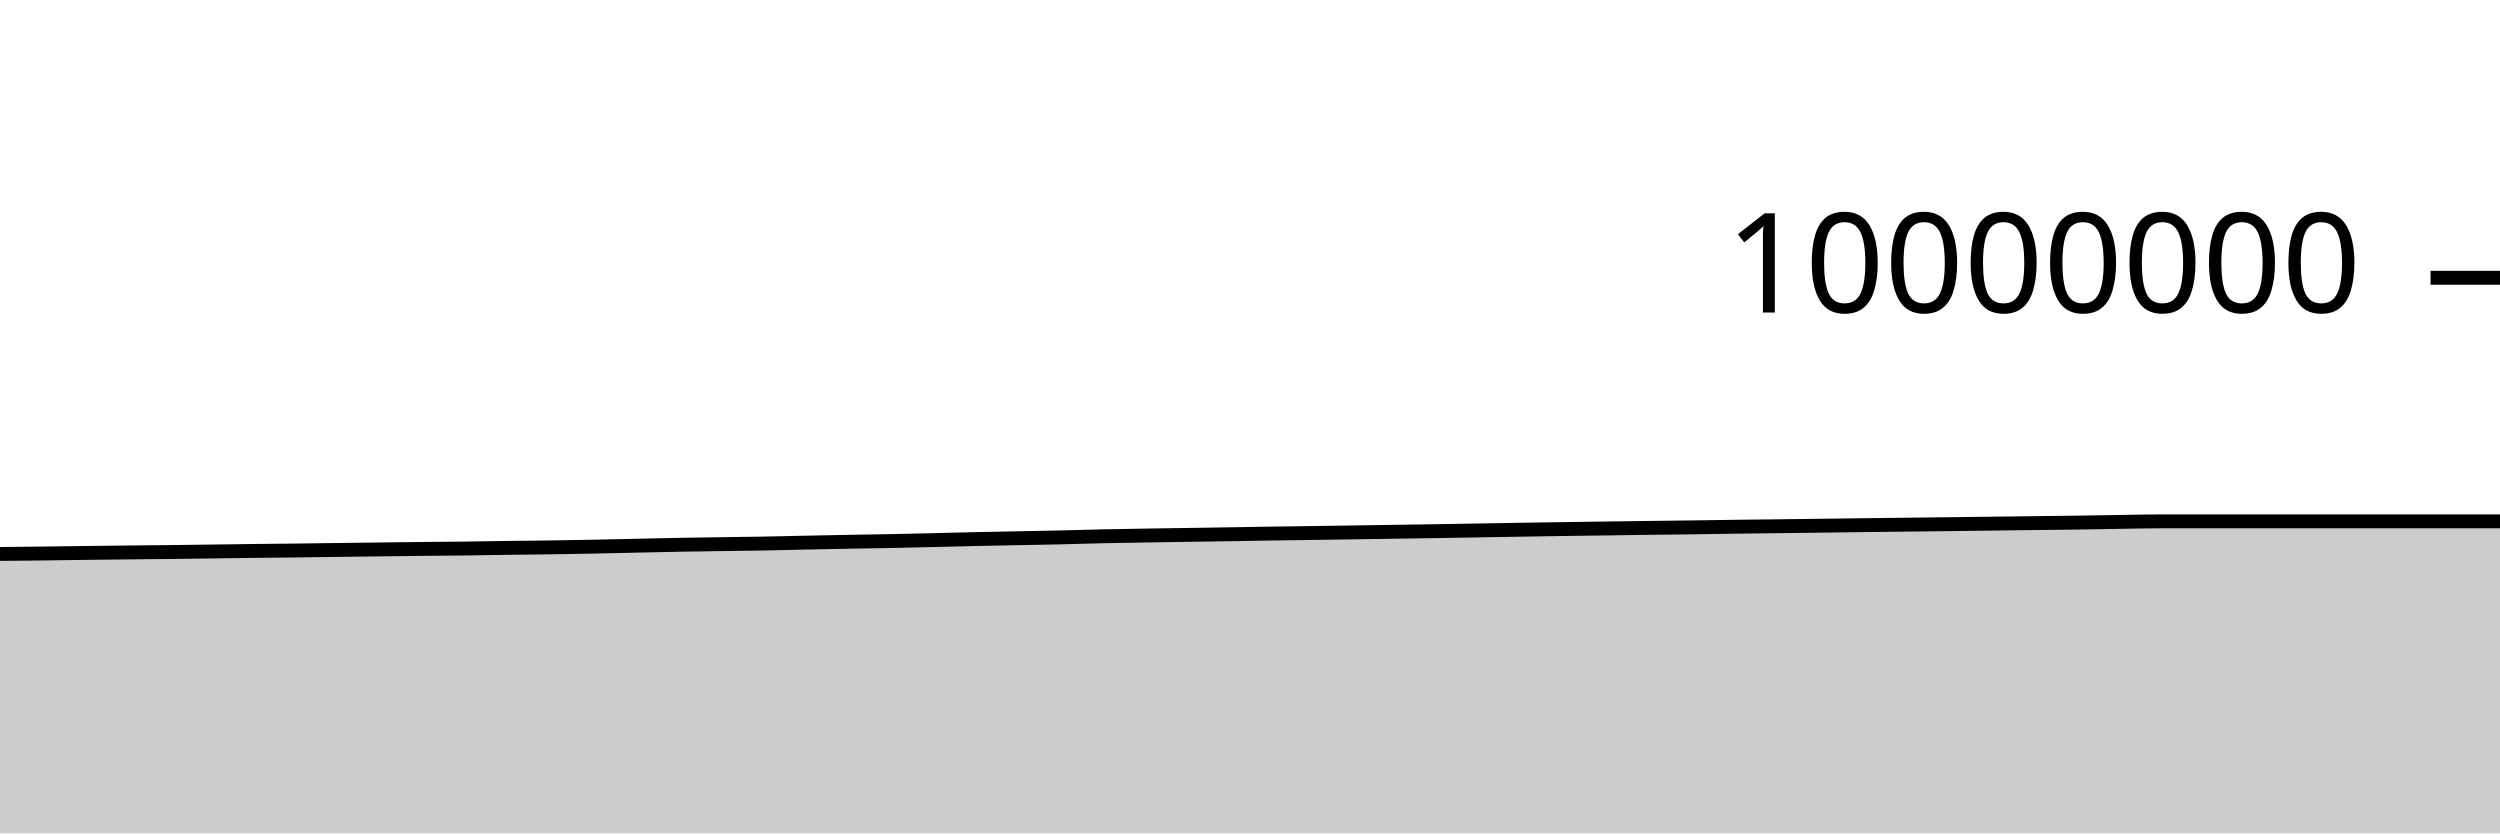
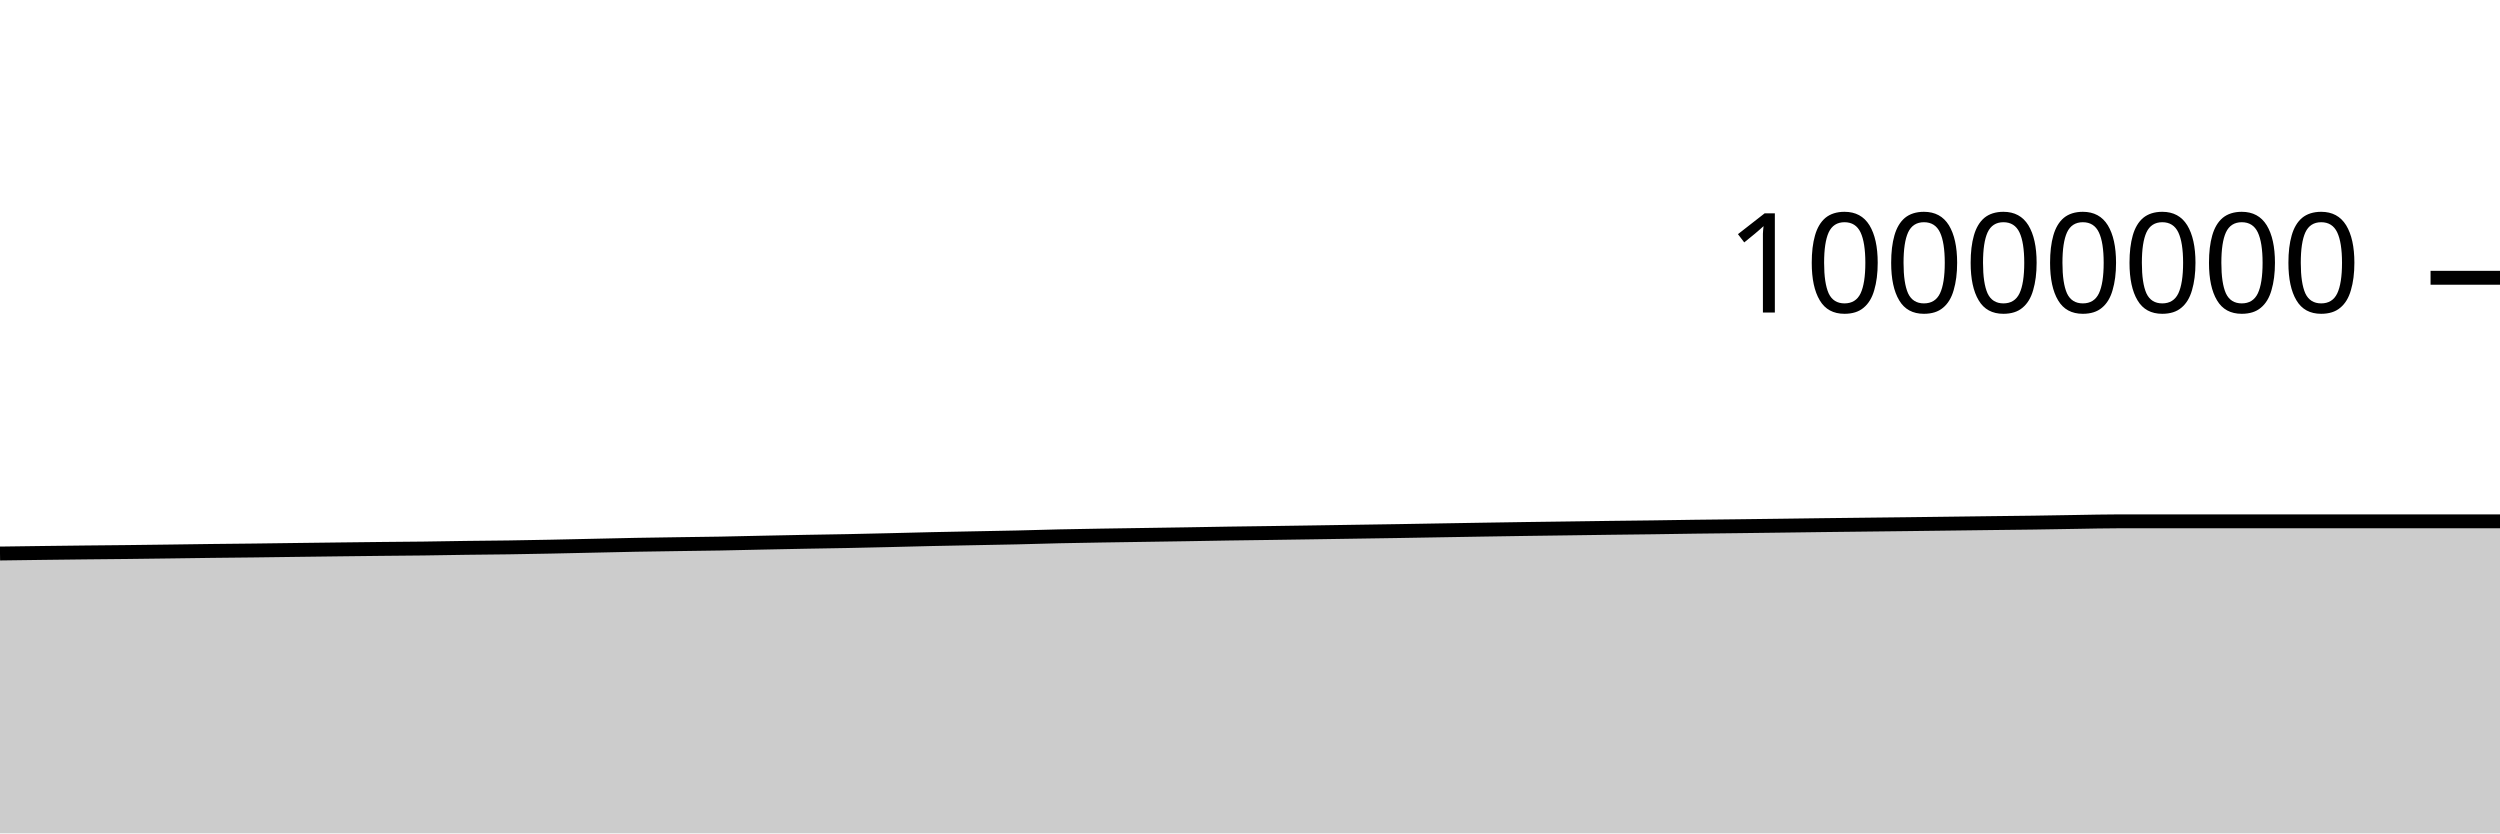
<svg xmlns="http://www.w3.org/2000/svg" viewBox="0 0 180 60">
  <g transform="translate(0,20)">
-     <path class="area" fill="rgba(0, 0, 0, 0.2)" d="M0,19.885C1.017,19.875,2.034,19.865,3.051,19.853C4.068,19.841,5.085,19.825,6.102,19.812C7.119,19.8,8.136,19.787,9.153,19.776C10.169,19.765,11.186,19.757,12.203,19.746C13.22,19.735,14.237,19.722,15.254,19.708C16.271,19.695,17.288,19.679,18.305,19.667C19.322,19.654,20.339,19.647,21.356,19.635C22.373,19.623,23.39,19.608,24.407,19.595C25.424,19.582,26.441,19.569,27.458,19.557C28.475,19.545,29.492,19.533,30.508,19.522C31.525,19.512,32.542,19.506,33.559,19.493C34.576,19.481,35.593,19.46,36.61,19.446C37.627,19.432,38.644,19.426,39.661,19.412C40.678,19.397,41.695,19.378,42.712,19.358C43.729,19.338,44.746,19.314,45.763,19.292C46.78,19.271,47.797,19.245,48.814,19.226C49.831,19.207,50.847,19.194,51.864,19.179C52.881,19.163,53.898,19.154,54.915,19.136C55.932,19.118,56.949,19.091,57.966,19.07C58.983,19.049,60,19.028,61.017,19.009C62.034,18.99,63.051,18.977,64.068,18.957C65.085,18.937,66.102,18.913,67.119,18.889C68.136,18.865,69.153,18.836,70.169,18.814C71.186,18.791,72.203,18.774,73.22,18.754C74.237,18.734,75.254,18.718,76.271,18.695C77.288,18.672,78.305,18.637,79.322,18.615C80.339,18.592,81.356,18.577,82.373,18.56C83.39,18.543,84.407,18.529,85.424,18.514C86.441,18.499,87.458,18.484,88.475,18.468C89.492,18.452,90.508,18.432,91.525,18.416C92.542,18.401,93.559,18.389,94.576,18.375C95.593,18.36,96.61,18.345,97.627,18.33C98.644,18.314,99.661,18.298,100.678,18.283C101.695,18.267,102.712,18.254,103.729,18.237C104.746,18.221,105.763,18.202,106.78,18.185C107.797,18.168,108.814,18.151,109.831,18.134C110.847,18.118,111.864,18.102,112.881,18.087C113.898,18.073,114.915,18.06,115.932,18.046C116.949,18.032,117.966,18.017,118.983,18.004C120,17.991,121.017,17.981,122.034,17.968C123.051,17.954,124.068,17.937,125.085,17.923C126.102,17.91,127.119,17.9,128.136,17.888C129.153,17.875,130.169,17.862,131.186,17.85C132.203,17.837,133.22,17.823,134.237,17.81C135.254,17.798,136.271,17.786,137.288,17.775C138.305,17.763,139.322,17.752,140.339,17.74C141.356,17.728,142.373,17.715,143.39,17.702C144.407,17.689,145.424,17.676,146.441,17.664C147.458,17.652,148.475,17.642,149.492,17.628C150.508,17.614,151.525,17.593,152.542,17.578C153.559,17.563,154.576,17.536,155.593,17.536C156.61,17.536,157.627,17.536,158.644,17.536C159.661,17.536,160.678,17.536,161.695,17.536C162.712,17.536,163.729,17.536,164.746,17.536C165.763,17.536,166.78,17.536,167.797,17.536C168.814,17.536,169.831,17.536,170.847,17.536C171.864,17.536,172.881,17.536,173.898,17.536C174.915,17.536,175.932,17.536,176.949,17.536C177.966,17.536,178.983,17.536,180,17.536L180,40C178.983,40,177.966,40,176.949,40C175.932,40,174.915,40,173.898,40C172.881,40,171.864,40,170.847,40C169.831,40,168.814,40,167.797,40C166.78,40,165.763,40,164.746,40C163.729,40,162.712,40,161.695,40C160.678,40,159.661,40,158.644,40C157.627,40,156.61,40,155.593,40C154.576,40,153.559,40,152.542,40C151.525,40,150.508,40,149.492,40C148.475,40,147.458,40,146.441,40C145.424,40,144.407,40,143.39,40C142.373,40,141.356,40,140.339,40C139.322,40,138.305,40,137.288,40C136.271,40,135.254,40,134.237,40C133.22,40,132.203,40,131.186,40C130.169,40,129.153,40,128.136,40C127.119,40,126.102,40,125.085,40C124.068,40,123.051,40,122.034,40C121.017,40,120,40,118.983,40C117.966,40,116.949,40,115.932,40C114.915,40,113.898,40,112.881,40C111.864,40,110.847,40,109.831,40C108.814,40,107.797,40,106.78,40C105.763,40,104.746,40,103.729,40C102.712,40,101.695,40,100.678,40C99.661,40,98.644,40,97.627,40C96.61,40,95.593,40,94.576,40C93.559,40,92.542,40,91.525,40C90.508,40,89.492,40,88.475,40C87.458,40,86.441,40,85.424,40C84.407,40,83.39,40,82.373,40C81.356,40,80.339,40,79.322,40C78.305,40,77.288,40,76.271,40C75.254,40,74.237,40,73.22,40C72.203,40,71.186,40,70.169,40C69.153,40,68.136,40,67.119,40C66.102,40,65.085,40,64.068,40C63.051,40,62.034,40,61.017,40C60,40,58.983,40,57.966,40C56.949,40,55.932,40,54.915,40C53.898,40,52.881,40,51.864,40C50.847,40,49.831,40,48.814,40C47.797,40,46.78,40,45.763,40C44.746,40,43.729,40,42.712,40C41.695,40,40.678,40,39.661,40C38.644,40,37.627,40,36.61,40C35.593,40,34.576,40,33.559,40C32.542,40,31.525,40,30.508,40C29.492,40,28.475,40,27.458,40C26.441,40,25.424,40,24.407,40C23.39,40,22.373,40,21.356,40C20.339,40,19.322,40,18.305,40C17.288,40,16.271,40,15.254,40C14.237,40,13.22,40,12.203,40C11.186,40,10.169,40,9.153,40C8.136,40,7.119,40,6.102,40C5.085,40,4.068,40,3.051,40C2.034,40,1.017,40,0,40Z" />
-     <path class="line" stroke="black" fill="none" d="M0,19.885C1.017,19.875,2.034,19.865,3.051,19.853C4.068,19.841,5.085,19.825,6.102,19.812C7.119,19.8,8.136,19.787,9.153,19.776C10.169,19.765,11.186,19.757,12.203,19.746C13.22,19.735,14.237,19.722,15.254,19.708C16.271,19.695,17.288,19.679,18.305,19.667C19.322,19.654,20.339,19.647,21.356,19.635C22.373,19.623,23.39,19.608,24.407,19.595C25.424,19.582,26.441,19.569,27.458,19.557C28.475,19.545,29.492,19.533,30.508,19.522C31.525,19.512,32.542,19.506,33.559,19.493C34.576,19.481,35.593,19.46,36.61,19.446C37.627,19.432,38.644,19.426,39.661,19.412C40.678,19.397,41.695,19.378,42.712,19.358C43.729,19.338,44.746,19.314,45.763,19.292C46.78,19.271,47.797,19.245,48.814,19.226C49.831,19.207,50.847,19.194,51.864,19.179C52.881,19.163,53.898,19.154,54.915,19.136C55.932,19.118,56.949,19.091,57.966,19.07C58.983,19.049,60,19.028,61.017,19.009C62.034,18.99,63.051,18.977,64.068,18.957C65.085,18.937,66.102,18.913,67.119,18.889C68.136,18.865,69.153,18.836,70.169,18.814C71.186,18.791,72.203,18.774,73.22,18.754C74.237,18.734,75.254,18.718,76.271,18.695C77.288,18.672,78.305,18.637,79.322,18.615C80.339,18.592,81.356,18.577,82.373,18.56C83.39,18.543,84.407,18.529,85.424,18.514C86.441,18.499,87.458,18.484,88.475,18.468C89.492,18.452,90.508,18.432,91.525,18.416C92.542,18.401,93.559,18.389,94.576,18.375C95.593,18.36,96.61,18.345,97.627,18.33C98.644,18.314,99.661,18.298,100.678,18.283C101.695,18.267,102.712,18.254,103.729,18.237C104.746,18.221,105.763,18.202,106.78,18.185C107.797,18.168,108.814,18.151,109.831,18.134C110.847,18.118,111.864,18.102,112.881,18.087C113.898,18.073,114.915,18.06,115.932,18.046C116.949,18.032,117.966,18.017,118.983,18.004C120,17.991,121.017,17.981,122.034,17.968C123.051,17.954,124.068,17.937,125.085,17.923C126.102,17.91,127.119,17.9,128.136,17.888C129.153,17.875,130.169,17.862,131.186,17.85C132.203,17.837,133.22,17.823,134.237,17.81C135.254,17.798,136.271,17.786,137.288,17.775C138.305,17.763,139.322,17.752,140.339,17.74C141.356,17.728,142.373,17.715,143.39,17.702C144.407,17.689,145.424,17.676,146.441,17.664C147.458,17.652,148.475,17.642,149.492,17.628C150.508,17.614,151.525,17.593,152.542,17.578C153.559,17.563,154.576,17.536,155.593,17.536C156.61,17.536,157.627,17.536,158.644,17.536C159.661,17.536,160.678,17.536,161.695,17.536C162.712,17.536,163.729,17.536,164.746,17.536C165.763,17.536,166.78,17.536,167.797,17.536C168.814,17.536,169.831,17.536,170.847,17.536C171.864,17.536,172.881,17.536,173.898,17.536C174.915,17.536,175.932,17.536,176.949,17.536C177.966,17.536,178.983,17.536,180,17.536" />
+     <path class="area" fill="rgba(0, 0, 0, 0.2)" d="M0,19.853C1.017,19.839,2.034,19.825,3.051,19.812C4.068,19.8,5.085,19.787,6.102,19.776C7.119,19.765,8.136,19.757,9.153,19.746C10.169,19.735,11.186,19.722,12.203,19.708C13.22,19.695,14.237,19.679,15.254,19.667C16.271,19.654,17.288,19.647,18.305,19.635C19.322,19.623,20.339,19.608,21.356,19.595C22.373,19.582,23.39,19.569,24.407,19.557C25.424,19.545,26.441,19.533,27.458,19.522C28.475,19.512,29.492,19.506,30.508,19.493C31.525,19.481,32.542,19.46,33.559,19.446C34.576,19.432,35.593,19.426,36.61,19.412C37.627,19.397,38.644,19.378,39.661,19.358C40.678,19.338,41.695,19.314,42.712,19.292C43.729,19.271,44.746,19.245,45.763,19.226C46.78,19.207,47.797,19.194,48.814,19.179C49.831,19.163,50.847,19.154,51.864,19.136C52.881,19.118,53.898,19.091,54.915,19.07C55.932,19.049,56.949,19.028,57.966,19.009C58.983,18.99,60,18.977,61.017,18.957C62.034,18.937,63.051,18.913,64.068,18.889C65.085,18.865,66.102,18.836,67.119,18.814C68.136,18.791,69.153,18.774,70.169,18.754C71.186,18.734,72.203,18.718,73.22,18.695C74.237,18.672,75.254,18.637,76.271,18.615C77.288,18.592,78.305,18.577,79.322,18.56C80.339,18.543,81.356,18.529,82.373,18.514C83.39,18.499,84.407,18.484,85.424,18.468C86.441,18.452,87.458,18.432,88.475,18.416C89.492,18.401,90.508,18.389,91.525,18.375C92.542,18.36,93.559,18.345,94.576,18.33C95.593,18.314,96.61,18.298,97.627,18.283C98.644,18.267,99.661,18.254,100.678,18.237C101.695,18.221,102.712,18.202,103.729,18.185C104.746,18.168,105.763,18.151,106.78,18.134C107.797,18.118,108.814,18.102,109.831,18.087C110.847,18.073,111.864,18.06,112.881,18.046C113.898,18.032,114.915,18.017,115.932,18.004C116.949,17.991,117.966,17.981,118.983,17.968C120,17.954,121.017,17.937,122.034,17.923C123.051,17.91,124.068,17.9,125.085,17.888C126.102,17.875,127.119,17.862,128.136,17.85C129.153,17.837,130.169,17.823,131.186,17.81C132.203,17.798,133.22,17.786,134.237,17.775C135.254,17.763,136.271,17.752,137.288,17.74C138.305,17.728,139.322,17.715,140.339,17.702C141.356,17.689,142.373,17.676,143.39,17.664C144.407,17.652,145.424,17.642,146.441,17.628C147.458,17.614,148.475,17.593,149.492,17.578C150.508,17.563,151.525,17.536,152.542,17.536C153.559,17.536,154.576,17.536,155.593,17.536C156.61,17.536,157.627,17.536,158.644,17.536C159.661,17.536,160.678,17.536,161.695,17.536C162.712,17.536,163.729,17.536,164.746,17.536C165.763,17.536,166.78,17.536,167.797,17.536C168.814,17.536,169.831,17.536,170.847,17.536C171.864,17.536,172.881,17.536,173.898,17.536C174.915,17.536,175.932,17.536,176.949,17.536C177.966,17.536,178.983,17.536,180,17.536L180,40C178.983,40,177.966,40,176.949,40C175.932,40,174.915,40,173.898,40C172.881,40,171.864,40,170.847,40C169.831,40,168.814,40,167.797,40C166.78,40,165.763,40,164.746,40C163.729,40,162.712,40,161.695,40C160.678,40,159.661,40,158.644,40C157.627,40,156.61,40,155.593,40C154.576,40,153.559,40,152.542,40C151.525,40,150.508,40,149.492,40C148.475,40,147.458,40,146.441,40C145.424,40,144.407,40,143.39,40C142.373,40,141.356,40,140.339,40C139.322,40,138.305,40,137.288,40C136.271,40,135.254,40,134.237,40C133.22,40,132.203,40,131.186,40C130.169,40,129.153,40,128.136,40C127.119,40,126.102,40,125.085,40C124.068,40,123.051,40,122.034,40C121.017,40,120,40,118.983,40C117.966,40,116.949,40,115.932,40C114.915,40,113.898,40,112.881,40C111.864,40,110.847,40,109.831,40C108.814,40,107.797,40,106.78,40C105.763,40,104.746,40,103.729,40C102.712,40,101.695,40,100.678,40C99.661,40,98.644,40,97.627,40C96.61,40,95.593,40,94.576,40C93.559,40,92.542,40,91.525,40C90.508,40,89.492,40,88.475,40C87.458,40,86.441,40,85.424,40C84.407,40,83.39,40,82.373,40C81.356,40,80.339,40,79.322,40C78.305,40,77.288,40,76.271,40C75.254,40,74.237,40,73.22,40C72.203,40,71.186,40,70.169,40C69.153,40,68.136,40,67.119,40C66.102,40,65.085,40,64.068,40C63.051,40,62.034,40,61.017,40C60,40,58.983,40,57.966,40C56.949,40,55.932,40,54.915,40C53.898,40,52.881,40,51.864,40C50.847,40,49.831,40,48.814,40C47.797,40,46.78,40,45.763,40C44.746,40,43.729,40,42.712,40C41.695,40,40.678,40,39.661,40C38.644,40,37.627,40,36.61,40C35.593,40,34.576,40,33.559,40C32.542,40,31.525,40,30.508,40C29.492,40,28.475,40,27.458,40C26.441,40,25.424,40,24.407,40C23.39,40,22.373,40,21.356,40C20.339,40,19.322,40,18.305,40C17.288,40,16.271,40,15.254,40C14.237,40,13.22,40,12.203,40C11.186,40,10.169,40,9.153,40C8.136,40,7.119,40,6.102,40C5.085,40,4.068,40,3.051,40C2.034,40,1.017,40,0,40Z" />
+     <path class="line" stroke="black" fill="none" d="M0,19.853C1.017,19.839,2.034,19.825,3.051,19.812C4.068,19.8,5.085,19.787,6.102,19.776C7.119,19.765,8.136,19.757,9.153,19.746C10.169,19.735,11.186,19.722,12.203,19.708C13.22,19.695,14.237,19.679,15.254,19.667C16.271,19.654,17.288,19.647,18.305,19.635C19.322,19.623,20.339,19.608,21.356,19.595C22.373,19.582,23.39,19.569,24.407,19.557C25.424,19.545,26.441,19.533,27.458,19.522C28.475,19.512,29.492,19.506,30.508,19.493C31.525,19.481,32.542,19.46,33.559,19.446C34.576,19.432,35.593,19.426,36.61,19.412C37.627,19.397,38.644,19.378,39.661,19.358C40.678,19.338,41.695,19.314,42.712,19.292C43.729,19.271,44.746,19.245,45.763,19.226C46.78,19.207,47.797,19.194,48.814,19.179C49.831,19.163,50.847,19.154,51.864,19.136C52.881,19.118,53.898,19.091,54.915,19.07C55.932,19.049,56.949,19.028,57.966,19.009C58.983,18.99,60,18.977,61.017,18.957C62.034,18.937,63.051,18.913,64.068,18.889C65.085,18.865,66.102,18.836,67.119,18.814C68.136,18.791,69.153,18.774,70.169,18.754C71.186,18.734,72.203,18.718,73.22,18.695C74.237,18.672,75.254,18.637,76.271,18.615C77.288,18.592,78.305,18.577,79.322,18.56C80.339,18.543,81.356,18.529,82.373,18.514C83.39,18.499,84.407,18.484,85.424,18.468C86.441,18.452,87.458,18.432,88.475,18.416C89.492,18.401,90.508,18.389,91.525,18.375C92.542,18.36,93.559,18.345,94.576,18.33C95.593,18.314,96.61,18.298,97.627,18.283C98.644,18.267,99.661,18.254,100.678,18.237C101.695,18.221,102.712,18.202,103.729,18.185C104.746,18.168,105.763,18.151,106.78,18.134C107.797,18.118,108.814,18.102,109.831,18.087C110.847,18.073,111.864,18.06,112.881,18.046C113.898,18.032,114.915,18.017,115.932,18.004C116.949,17.991,117.966,17.981,118.983,17.968C120,17.954,121.017,17.937,122.034,17.923C123.051,17.91,124.068,17.9,125.085,17.888C126.102,17.875,127.119,17.862,128.136,17.85C129.153,17.837,130.169,17.823,131.186,17.81C132.203,17.798,133.22,17.786,134.237,17.775C135.254,17.763,136.271,17.752,137.288,17.74C138.305,17.728,139.322,17.715,140.339,17.702C141.356,17.689,142.373,17.676,143.39,17.664C144.407,17.652,145.424,17.642,146.441,17.628C147.458,17.614,148.475,17.593,149.492,17.578C150.508,17.563,151.525,17.536,152.542,17.536C153.559,17.536,154.576,17.536,155.593,17.536C156.61,17.536,157.627,17.536,158.644,17.536C159.661,17.536,160.678,17.536,161.695,17.536C162.712,17.536,163.729,17.536,164.746,17.536C165.763,17.536,166.78,17.536,167.797,17.536C168.814,17.536,169.831,17.536,170.847,17.536C171.864,17.536,172.881,17.536,173.898,17.536C174.915,17.536,175.932,17.536,176.949,17.536C177.966,17.536,178.983,17.536,180,17.536" />
    <path class="axis-ceiling" stroke-width="1" stroke="black" fill="none" d="M175,0L180,0" />
    <text class="axis-ceiling-label" font-family="sans-serif" text-anchor="end" font-size="10px" x="170" y="2.5">10000000</text>
  </g>
</svg>
